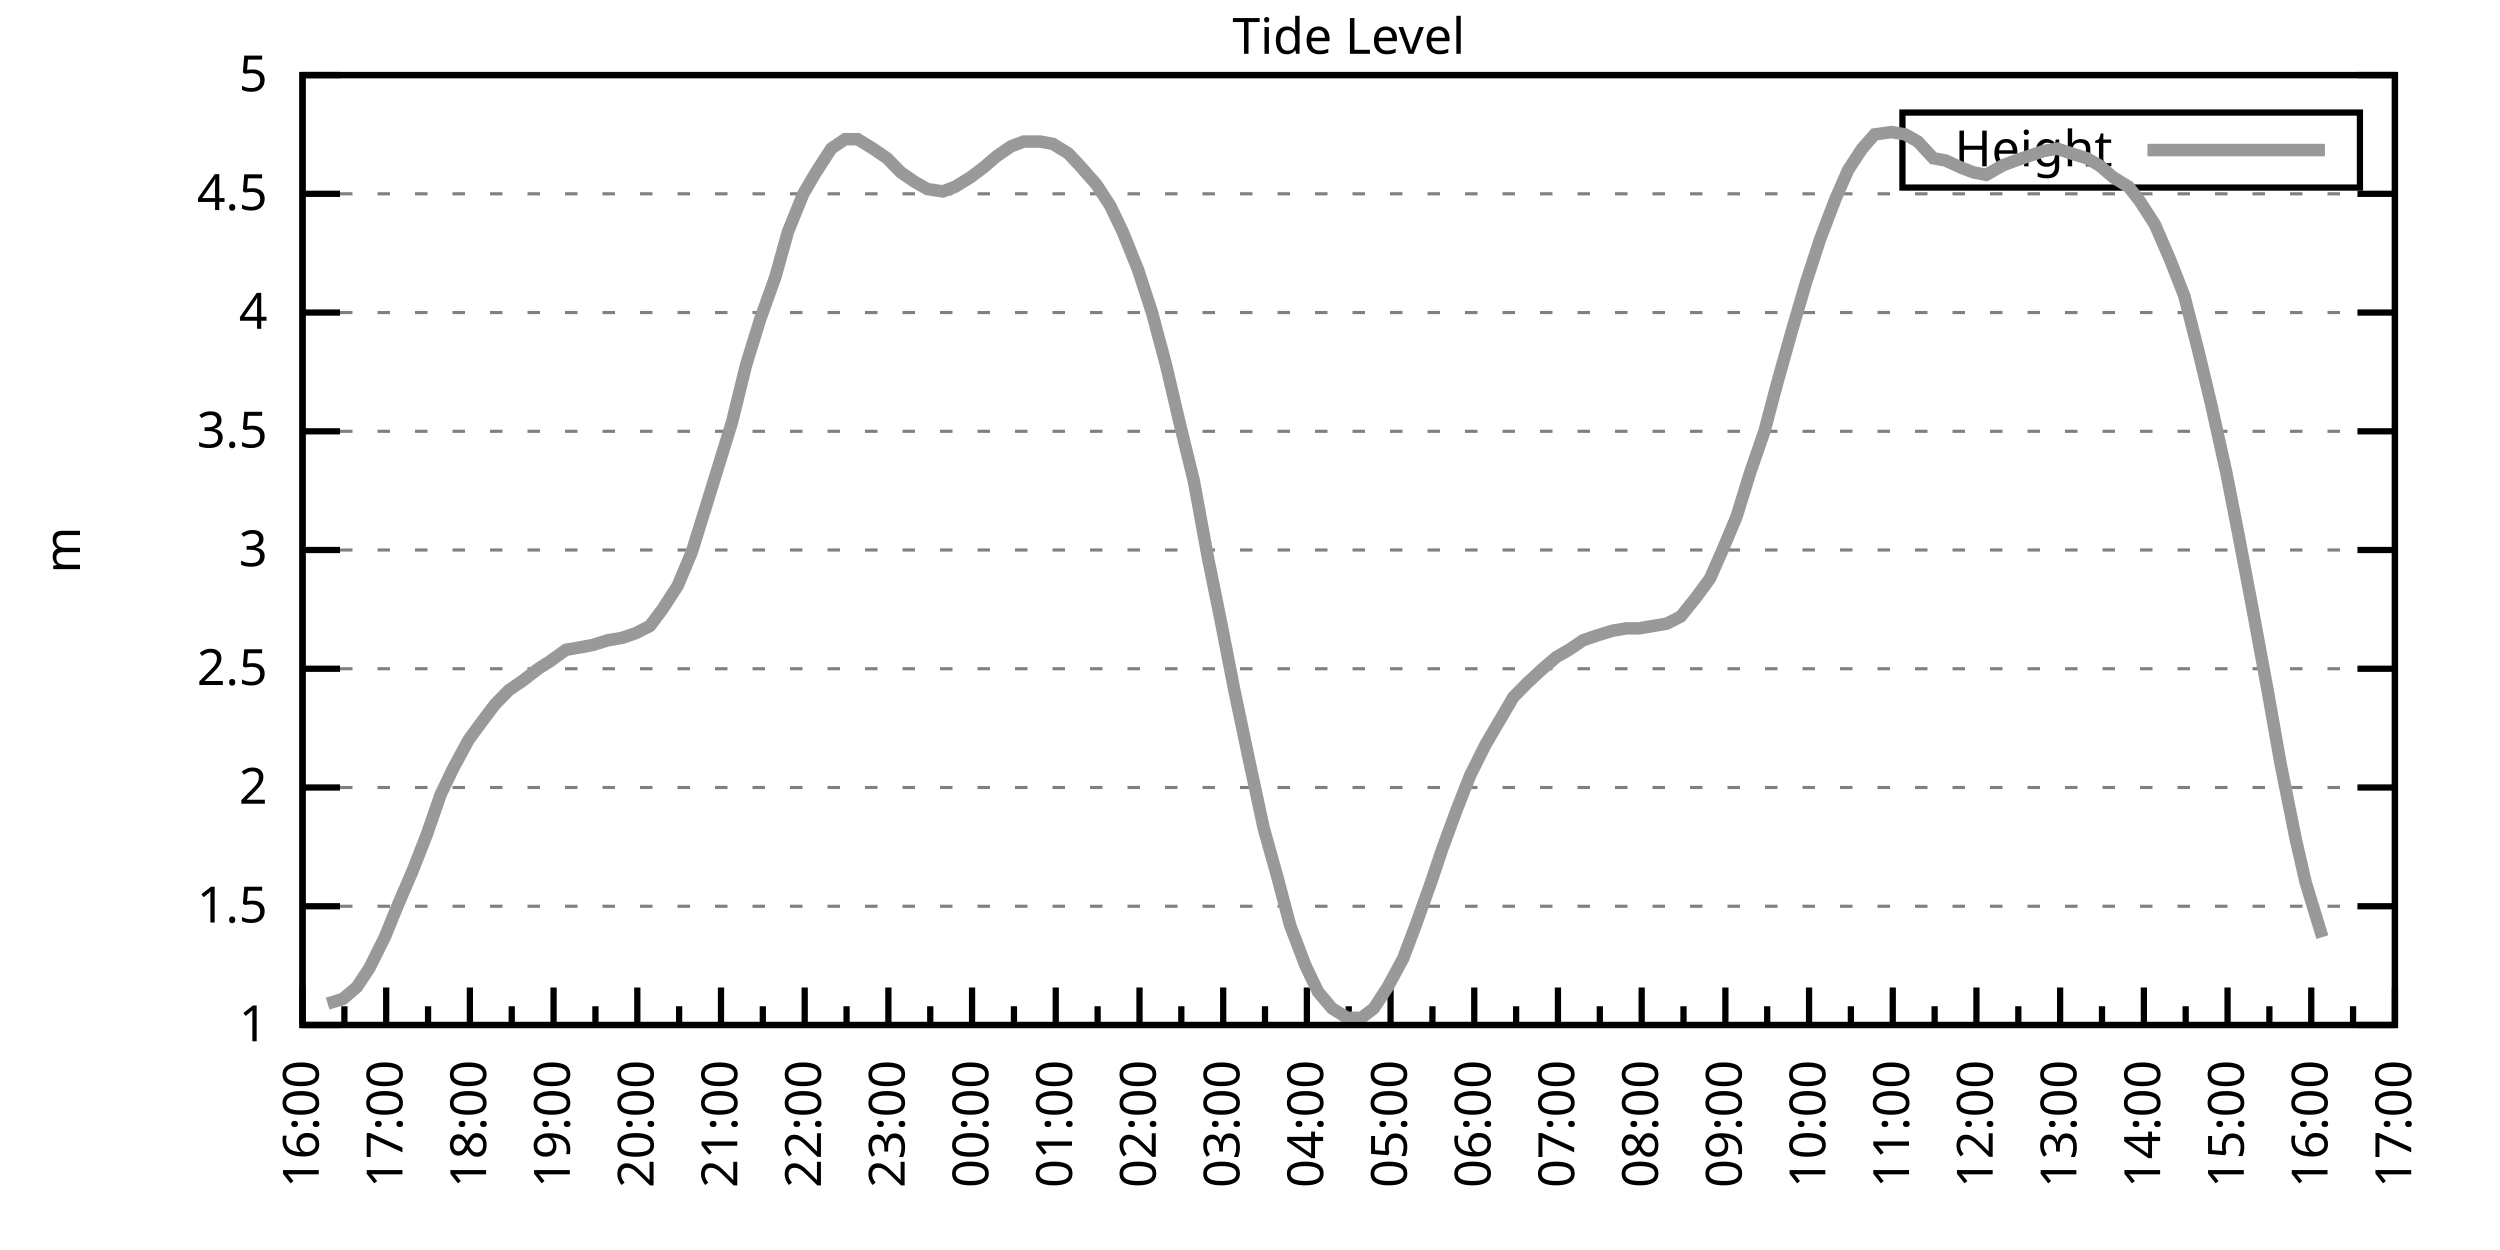
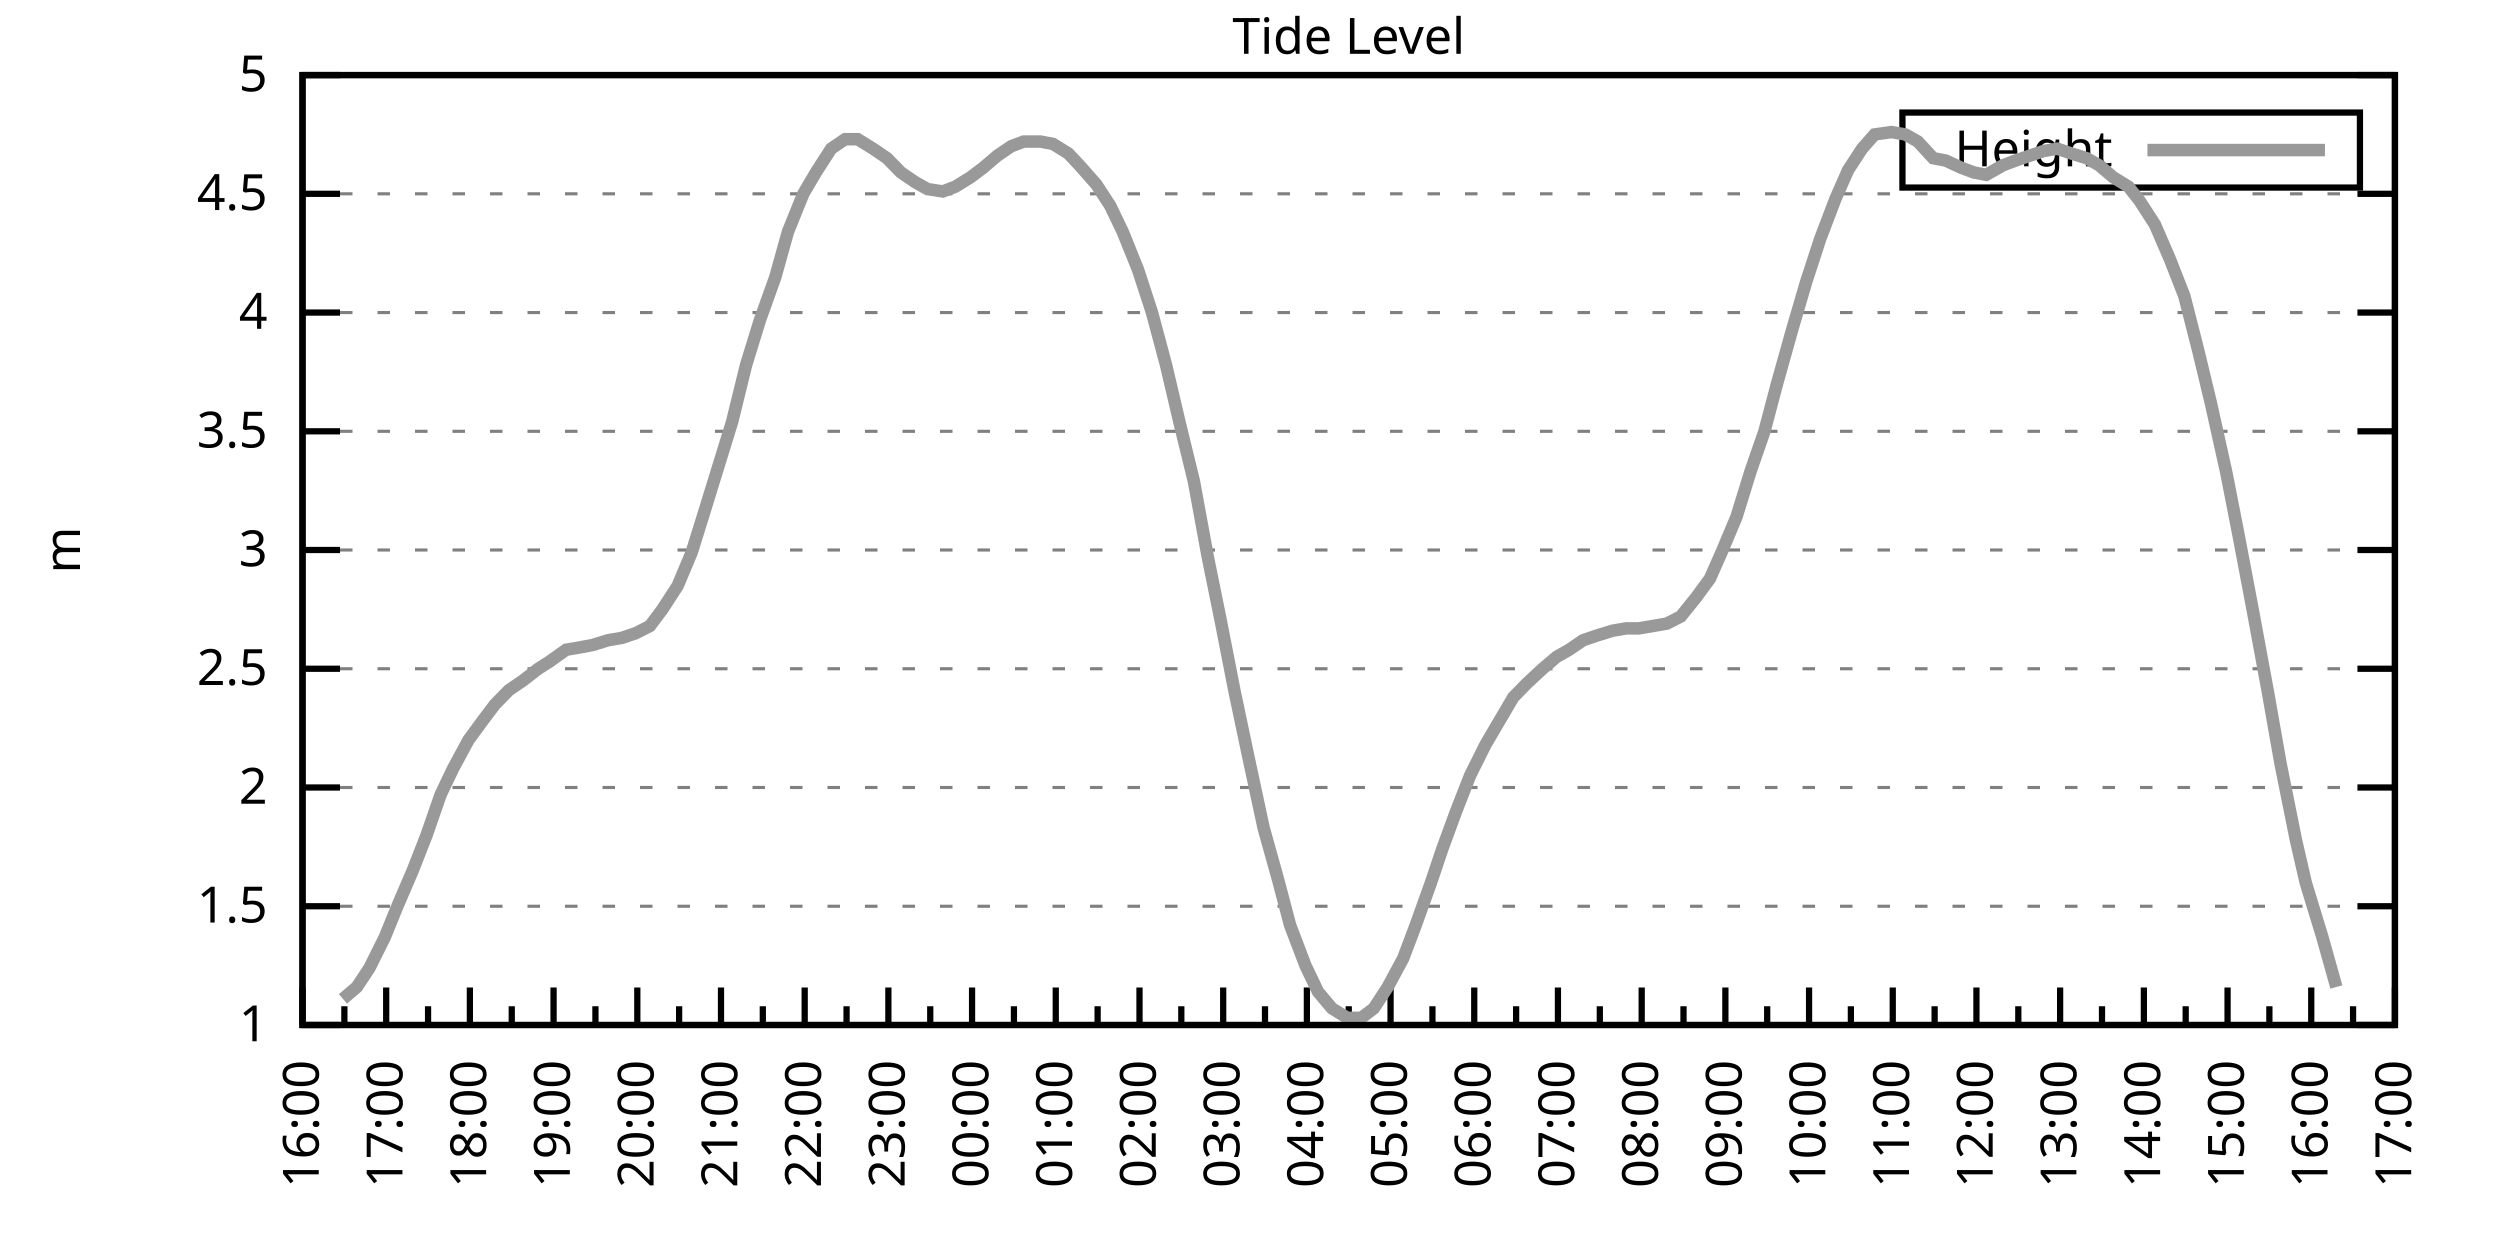
<svg xmlns="http://www.w3.org/2000/svg" xmlns:xlink="http://www.w3.org/1999/xlink" width="400" height="200" viewBox="0 0 400 200">
  <g id="gnuplot_canvas">
    <rect x="0" y="0" width="400" height="200" fill="none" />
    <defs>
      <circle id="gpDot" r="0.5" stroke-width="0.5" stroke="currentColor" />
      <path id="gpPt0" stroke-width="0.333" stroke="currentColor" d="M-1,0 h2 M0,-1 v2" />
      <path id="gpPt1" stroke-width="0.333" stroke="currentColor" d="M-1,-1 L1,1 M1,-1 L-1,1" />
      <path id="gpPt2" stroke-width="0.333" stroke="currentColor" d="M-1,0 L1,0 M0,-1 L0,1 M-1,-1 L1,1 M-1,1 L1,-1" />
      <rect id="gpPt3" stroke-width="0.333" stroke="currentColor" x="-1" y="-1" width="2" height="2" />
      <rect id="gpPt4" stroke-width="0.333" stroke="currentColor" fill="currentColor" x="-1" y="-1" width="2" height="2" />
      <circle id="gpPt5" stroke-width="0.333" stroke="currentColor" cx="0" cy="0" r="1" />
      <use xlink:href="#gpPt5" id="gpPt6" fill="currentColor" stroke="none" />
      <path id="gpPt7" stroke-width="0.333" stroke="currentColor" d="M0,-1.33 L-1.33,0.67 L1.33,0.67 z" />
      <use xlink:href="#gpPt7" id="gpPt8" fill="currentColor" stroke="none" />
      <use xlink:href="#gpPt7" id="gpPt9" stroke="currentColor" transform="rotate(180)" />
      <use xlink:href="#gpPt9" id="gpPt10" fill="currentColor" stroke="none" />
      <use xlink:href="#gpPt3" id="gpPt11" stroke="currentColor" transform="rotate(45)" />
      <use xlink:href="#gpPt11" id="gpPt12" fill="currentColor" stroke="none" />
      <path id="gpPt13" stroke-width="0.333" stroke="currentColor" d="M0,1.330 L1.265,0.411 L0.782,-1.067 L-0.782,-1.076 L-1.265,0.411 z" />
      <use xlink:href="#gpPt13" id="gpPt14" fill="currentColor" stroke="none" />
      <filter id="textbox" filterUnits="objectBoundingBox" x="0" y="0" height="1" width="1">
        <feFlood flood-color="white" flood-opacity="1" result="bgnd" />
        <feComposite in="SourceGraphic" in2="bgnd" operator="atop" />
      </filter>
      <filter id="greybox" filterUnits="objectBoundingBox" x="0" y="0" height="1" width="1">
        <feFlood flood-color="lightgrey" flood-opacity="1" result="grey" />
        <feComposite in="SourceGraphic" in2="grey" operator="atop" />
      </filter>
    </defs>
    <g fill="none" color="white" stroke="currentColor" stroke-width="1.00" stroke-linecap="butt" stroke-linejoin="miter">
</g>
    <g fill="none" color="black" stroke="currentColor" stroke-width="1.00" stroke-linecap="butt" stroke-linejoin="miter">
      <g stroke="none" shape-rendering="crispEdges">
        <polygon fill="rgb(255, 255, 255)" points="48.40,164.00 383.18,164.00 383.18,12.02 48.40,12.02 " />
      </g>
    </g>
    <g fill="none" color="black" stroke="currentColor" stroke-width="1.00" stroke-linecap="butt" stroke-linejoin="miter">
</g>
    <g fill="none" color="black" stroke="black" stroke-width="0.50" stroke-linecap="butt" stroke-linejoin="miter">
</g>
    <g fill="none" color="gray" stroke="currentColor" stroke-width="0.50" stroke-linecap="butt" stroke-linejoin="miter">
      <path stroke="gray" stroke-dasharray="2,4" class="gridline" d="M48.40,164.00 L383.19,164.00  " />
    </g>
    <g fill="none" color="gray" stroke="gray" stroke-width="1.00" stroke-linecap="butt" stroke-linejoin="miter">
</g>
    <g fill="none" color="black" stroke="currentColor" stroke-width="1.00" stroke-linecap="butt" stroke-linejoin="miter">
      <path stroke="black" d="M48.40,164.00 L54.40,164.00 M383.19,164.00 L377.19,164.00  " />
      <g transform="translate(42.80,166.60)" stroke="none" fill="black" font-family="Sans" font-size="8.00" text-anchor="end">
        <text>
          <tspan font-family="Sans"> 1</tspan>
        </text>
      </g>
    </g>
    <g fill="none" color="black" stroke="currentColor" stroke-width="1.00" stroke-linecap="butt" stroke-linejoin="miter">
</g>
    <g fill="none" color="black" stroke="black" stroke-width="0.50" stroke-linecap="butt" stroke-linejoin="miter">
</g>
    <g fill="none" color="gray" stroke="currentColor" stroke-width="0.50" stroke-linecap="butt" stroke-linejoin="miter">
      <path stroke="gray" stroke-dasharray="2,4" class="gridline" d="M48.40,145.00 L383.19,145.00  " />
    </g>
    <g fill="none" color="gray" stroke="gray" stroke-width="1.00" stroke-linecap="butt" stroke-linejoin="miter">
</g>
    <g fill="none" color="black" stroke="currentColor" stroke-width="1.00" stroke-linecap="butt" stroke-linejoin="miter">
      <path stroke="black" d="M48.40,145.00 L54.40,145.00 M383.19,145.00 L377.19,145.00  " />
      <g transform="translate(42.80,147.60)" stroke="none" fill="black" font-family="Sans" font-size="8.00" text-anchor="end">
        <text>
          <tspan font-family="Sans"> 1.5</tspan>
        </text>
      </g>
    </g>
    <g fill="none" color="black" stroke="currentColor" stroke-width="1.00" stroke-linecap="butt" stroke-linejoin="miter">
</g>
    <g fill="none" color="black" stroke="black" stroke-width="0.50" stroke-linecap="butt" stroke-linejoin="miter">
</g>
    <g fill="none" color="gray" stroke="currentColor" stroke-width="0.50" stroke-linecap="butt" stroke-linejoin="miter">
      <path stroke="gray" stroke-dasharray="2,4" class="gridline" d="M48.40,126.00 L383.19,126.00  " />
    </g>
    <g fill="none" color="gray" stroke="gray" stroke-width="1.00" stroke-linecap="butt" stroke-linejoin="miter">
</g>
    <g fill="none" color="black" stroke="currentColor" stroke-width="1.00" stroke-linecap="butt" stroke-linejoin="miter">
      <path stroke="black" d="M48.40,126.00 L54.40,126.00 M383.19,126.00 L377.19,126.00  " />
      <g transform="translate(42.80,128.60)" stroke="none" fill="black" font-family="Sans" font-size="8.00" text-anchor="end">
        <text>
          <tspan font-family="Sans"> 2</tspan>
        </text>
      </g>
    </g>
    <g fill="none" color="black" stroke="currentColor" stroke-width="1.00" stroke-linecap="butt" stroke-linejoin="miter">
</g>
    <g fill="none" color="black" stroke="black" stroke-width="0.50" stroke-linecap="butt" stroke-linejoin="miter">
</g>
    <g fill="none" color="gray" stroke="currentColor" stroke-width="0.50" stroke-linecap="butt" stroke-linejoin="miter">
      <path stroke="gray" stroke-dasharray="2,4" class="gridline" d="M48.40,107.00 L383.19,107.00  " />
    </g>
    <g fill="none" color="gray" stroke="gray" stroke-width="1.00" stroke-linecap="butt" stroke-linejoin="miter">
</g>
    <g fill="none" color="black" stroke="currentColor" stroke-width="1.00" stroke-linecap="butt" stroke-linejoin="miter">
      <path stroke="black" d="M48.40,107.00 L54.40,107.00 M383.19,107.00 L377.19,107.00  " />
      <g transform="translate(42.80,109.60)" stroke="none" fill="black" font-family="Sans" font-size="8.00" text-anchor="end">
        <text>
          <tspan font-family="Sans"> 2.5</tspan>
        </text>
      </g>
    </g>
    <g fill="none" color="black" stroke="currentColor" stroke-width="1.00" stroke-linecap="butt" stroke-linejoin="miter">
</g>
    <g fill="none" color="black" stroke="black" stroke-width="0.50" stroke-linecap="butt" stroke-linejoin="miter">
</g>
    <g fill="none" color="gray" stroke="currentColor" stroke-width="0.50" stroke-linecap="butt" stroke-linejoin="miter">
      <path stroke="gray" stroke-dasharray="2,4" class="gridline" d="M48.40,88.00 L383.19,88.00  " />
    </g>
    <g fill="none" color="gray" stroke="gray" stroke-width="1.00" stroke-linecap="butt" stroke-linejoin="miter">
</g>
    <g fill="none" color="black" stroke="currentColor" stroke-width="1.00" stroke-linecap="butt" stroke-linejoin="miter">
      <path stroke="black" d="M48.40,88.00 L54.40,88.00 M383.19,88.00 L377.19,88.00  " />
      <g transform="translate(42.80,90.60)" stroke="none" fill="black" font-family="Sans" font-size="8.00" text-anchor="end">
        <text>
          <tspan font-family="Sans"> 3</tspan>
        </text>
      </g>
    </g>
    <g fill="none" color="black" stroke="currentColor" stroke-width="1.00" stroke-linecap="butt" stroke-linejoin="miter">
</g>
    <g fill="none" color="black" stroke="black" stroke-width="0.50" stroke-linecap="butt" stroke-linejoin="miter">
</g>
    <g fill="none" color="gray" stroke="currentColor" stroke-width="0.50" stroke-linecap="butt" stroke-linejoin="miter">
      <path stroke="gray" stroke-dasharray="2,4" class="gridline" d="M48.40,69.01 L383.19,69.01  " />
    </g>
    <g fill="none" color="gray" stroke="gray" stroke-width="1.00" stroke-linecap="butt" stroke-linejoin="miter">
</g>
    <g fill="none" color="black" stroke="currentColor" stroke-width="1.00" stroke-linecap="butt" stroke-linejoin="miter">
      <path stroke="black" d="M48.40,69.01 L54.40,69.01 M383.19,69.01 L377.19,69.01  " />
      <g transform="translate(42.80,71.61)" stroke="none" fill="black" font-family="Sans" font-size="8.00" text-anchor="end">
        <text>
          <tspan font-family="Sans"> 3.5</tspan>
        </text>
      </g>
    </g>
    <g fill="none" color="black" stroke="currentColor" stroke-width="1.00" stroke-linecap="butt" stroke-linejoin="miter">
</g>
    <g fill="none" color="black" stroke="black" stroke-width="0.50" stroke-linecap="butt" stroke-linejoin="miter">
</g>
    <g fill="none" color="gray" stroke="currentColor" stroke-width="0.50" stroke-linecap="butt" stroke-linejoin="miter">
      <path stroke="gray" stroke-dasharray="2,4" class="gridline" d="M48.40,50.01 L383.19,50.01  " />
    </g>
    <g fill="none" color="gray" stroke="gray" stroke-width="1.00" stroke-linecap="butt" stroke-linejoin="miter">
</g>
    <g fill="none" color="black" stroke="currentColor" stroke-width="1.00" stroke-linecap="butt" stroke-linejoin="miter">
      <path stroke="black" d="M48.40,50.01 L54.40,50.01 M383.19,50.01 L377.19,50.01  " />
      <g transform="translate(42.80,52.61)" stroke="none" fill="black" font-family="Sans" font-size="8.00" text-anchor="end">
        <text>
          <tspan font-family="Sans"> 4</tspan>
        </text>
      </g>
    </g>
    <g fill="none" color="black" stroke="currentColor" stroke-width="1.00" stroke-linecap="butt" stroke-linejoin="miter">
</g>
    <g fill="none" color="black" stroke="black" stroke-width="0.50" stroke-linecap="butt" stroke-linejoin="miter">
</g>
    <g fill="none" color="gray" stroke="currentColor" stroke-width="0.50" stroke-linecap="butt" stroke-linejoin="miter">
      <path stroke="gray" stroke-dasharray="2,4" class="gridline" d="M48.40,31.01 L383.19,31.01  " />
    </g>
    <g fill="none" color="gray" stroke="gray" stroke-width="1.00" stroke-linecap="butt" stroke-linejoin="miter">
</g>
    <g fill="none" color="black" stroke="currentColor" stroke-width="1.00" stroke-linecap="butt" stroke-linejoin="miter">
      <path stroke="black" d="M48.40,31.01 L54.40,31.01 M383.19,31.01 L377.19,31.01  " />
      <g transform="translate(42.80,33.61)" stroke="none" fill="black" font-family="Sans" font-size="8.00" text-anchor="end">
        <text>
          <tspan font-family="Sans"> 4.5</tspan>
        </text>
      </g>
    </g>
    <g fill="none" color="black" stroke="currentColor" stroke-width="1.00" stroke-linecap="butt" stroke-linejoin="miter">
</g>
    <g fill="none" color="black" stroke="black" stroke-width="0.50" stroke-linecap="butt" stroke-linejoin="miter">
</g>
    <g fill="none" color="gray" stroke="currentColor" stroke-width="0.50" stroke-linecap="butt" stroke-linejoin="miter">
      <path stroke="gray" stroke-dasharray="2,4" class="gridline" d="M48.40,12.01 L383.19,12.01  " />
    </g>
    <g fill="none" color="gray" stroke="gray" stroke-width="1.00" stroke-linecap="butt" stroke-linejoin="miter">
</g>
    <g fill="none" color="black" stroke="currentColor" stroke-width="1.00" stroke-linecap="butt" stroke-linejoin="miter">
      <path stroke="black" d="M48.40,12.01 L54.40,12.01 M383.19,12.01 L377.19,12.01  " />
      <g transform="translate(42.80,14.61)" stroke="none" fill="black" font-family="Sans" font-size="8.00" text-anchor="end">
        <text>
          <tspan font-family="Sans"> 5</tspan>
        </text>
      </g>
    </g>
    <g fill="none" color="black" stroke="currentColor" stroke-width="1.00" stroke-linecap="butt" stroke-linejoin="miter">
      <path stroke="black" d="M48.40,164.00 L48.40,158.00  " />
      <g transform="translate(51.00,169.60) rotate(270)" stroke="none" fill="black" font-family="Sans" font-size="8.00" text-anchor="end">
        <text>
          <tspan font-family="Sans">16:00</tspan>
        </text>
      </g>
    </g>
    <g fill="none" color="black" stroke="currentColor" stroke-width="1.00" stroke-linecap="butt" stroke-linejoin="miter">
      <path stroke="black" d="M55.10,164.00 L55.10,161.00 M61.79,164.00 L61.79,158.00  " />
      <g transform="translate(64.39,169.60) rotate(270)" stroke="none" fill="black" font-family="Sans" font-size="8.00" text-anchor="end">
        <text>
          <tspan font-family="Sans">17:00</tspan>
        </text>
      </g>
    </g>
    <g fill="none" color="black" stroke="currentColor" stroke-width="1.00" stroke-linecap="butt" stroke-linejoin="miter">
      <path stroke="black" d="M68.49,164.00 L68.49,161.00 M75.18,164.00 L75.18,158.00  " />
      <g transform="translate(77.78,169.60) rotate(270)" stroke="none" fill="black" font-family="Sans" font-size="8.00" text-anchor="end">
        <text>
          <tspan font-family="Sans">18:00</tspan>
        </text>
      </g>
    </g>
    <g fill="none" color="black" stroke="currentColor" stroke-width="1.00" stroke-linecap="butt" stroke-linejoin="miter">
      <path stroke="black" d="M81.88,164.00 L81.88,161.00 M88.57,164.00 L88.57,158.00  " />
      <g transform="translate(91.17,169.60) rotate(270)" stroke="none" fill="black" font-family="Sans" font-size="8.00" text-anchor="end">
        <text>
          <tspan font-family="Sans">19:00</tspan>
        </text>
      </g>
    </g>
    <g fill="none" color="black" stroke="currentColor" stroke-width="1.00" stroke-linecap="butt" stroke-linejoin="miter">
      <path stroke="black" d="M95.27,164.00 L95.27,161.00 M101.97,164.00 L101.97,158.00  " />
      <g transform="translate(104.57,169.60) rotate(270)" stroke="none" fill="black" font-family="Sans" font-size="8.00" text-anchor="end">
        <text>
          <tspan font-family="Sans">20:00</tspan>
        </text>
      </g>
    </g>
    <g fill="none" color="black" stroke="currentColor" stroke-width="1.00" stroke-linecap="butt" stroke-linejoin="miter">
      <path stroke="black" d="M108.66,164.00 L108.66,161.00 M115.36,164.00 L115.36,158.00  " />
      <g transform="translate(117.96,169.60) rotate(270)" stroke="none" fill="black" font-family="Sans" font-size="8.00" text-anchor="end">
        <text>
          <tspan font-family="Sans">21:00</tspan>
        </text>
      </g>
    </g>
    <g fill="none" color="black" stroke="currentColor" stroke-width="1.00" stroke-linecap="butt" stroke-linejoin="miter">
      <path stroke="black" d="M122.05,164.00 L122.05,161.00 M128.75,164.00 L128.75,158.00  " />
      <g transform="translate(131.35,169.60) rotate(270)" stroke="none" fill="black" font-family="Sans" font-size="8.00" text-anchor="end">
        <text>
          <tspan font-family="Sans">22:00</tspan>
        </text>
      </g>
    </g>
    <g fill="none" color="black" stroke="currentColor" stroke-width="1.00" stroke-linecap="butt" stroke-linejoin="miter">
      <path stroke="black" d="M135.45,164.00 L135.45,161.00 M142.14,164.00 L142.14,158.00  " />
      <g transform="translate(144.74,169.60) rotate(270)" stroke="none" fill="black" font-family="Sans" font-size="8.00" text-anchor="end">
        <text>
          <tspan font-family="Sans">23:00</tspan>
        </text>
      </g>
    </g>
    <g fill="none" color="black" stroke="currentColor" stroke-width="1.00" stroke-linecap="butt" stroke-linejoin="miter">
      <path stroke="black" d="M148.84,164.00 L148.84,161.00 M155.53,164.00 L155.53,158.00  " />
      <g transform="translate(158.13,169.60) rotate(270)" stroke="none" fill="black" font-family="Sans" font-size="8.00" text-anchor="end">
        <text>
          <tspan font-family="Sans">00:00</tspan>
        </text>
      </g>
    </g>
    <g fill="none" color="black" stroke="currentColor" stroke-width="1.00" stroke-linecap="butt" stroke-linejoin="miter">
      <path stroke="black" d="M162.23,164.00 L162.23,161.00 M168.92,164.00 L168.92,158.00  " />
      <g transform="translate(171.52,169.60) rotate(270)" stroke="none" fill="black" font-family="Sans" font-size="8.00" text-anchor="end">
        <text>
          <tspan font-family="Sans">01:00</tspan>
        </text>
      </g>
    </g>
    <g fill="none" color="black" stroke="currentColor" stroke-width="1.00" stroke-linecap="butt" stroke-linejoin="miter">
      <path stroke="black" d="M175.62,164.00 L175.62,161.00 M182.32,164.00 L182.32,158.00  " />
      <g transform="translate(184.92,169.60) rotate(270)" stroke="none" fill="black" font-family="Sans" font-size="8.00" text-anchor="end">
        <text>
          <tspan font-family="Sans">02:00</tspan>
        </text>
      </g>
    </g>
    <g fill="none" color="black" stroke="currentColor" stroke-width="1.00" stroke-linecap="butt" stroke-linejoin="miter">
      <path stroke="black" d="M189.01,164.00 L189.01,161.00 M195.71,164.00 L195.71,158.00  " />
      <g transform="translate(198.31,169.60) rotate(270)" stroke="none" fill="black" font-family="Sans" font-size="8.00" text-anchor="end">
        <text>
          <tspan font-family="Sans">03:00</tspan>
        </text>
      </g>
    </g>
    <g fill="none" color="black" stroke="currentColor" stroke-width="1.00" stroke-linecap="butt" stroke-linejoin="miter">
      <path stroke="black" d="M202.40,164.00 L202.40,161.00 M209.10,164.00 L209.10,158.00  " />
      <g transform="translate(211.70,169.60) rotate(270)" stroke="none" fill="black" font-family="Sans" font-size="8.00" text-anchor="end">
        <text>
          <tspan font-family="Sans">04:00</tspan>
        </text>
      </g>
    </g>
    <g fill="none" color="black" stroke="currentColor" stroke-width="1.00" stroke-linecap="butt" stroke-linejoin="miter">
      <path stroke="black" d="M215.80,164.00 L215.80,161.00 M222.49,164.00 L222.49,158.00  " />
      <g transform="translate(225.09,169.60) rotate(270)" stroke="none" fill="black" font-family="Sans" font-size="8.00" text-anchor="end">
        <text>
          <tspan font-family="Sans">05:00</tspan>
        </text>
      </g>
    </g>
    <g fill="none" color="black" stroke="currentColor" stroke-width="1.00" stroke-linecap="butt" stroke-linejoin="miter">
      <path stroke="black" d="M229.19,164.00 L229.19,161.00 M235.88,164.00 L235.88,158.00  " />
      <g transform="translate(238.48,169.60) rotate(270)" stroke="none" fill="black" font-family="Sans" font-size="8.00" text-anchor="end">
        <text>
          <tspan font-family="Sans">06:00</tspan>
        </text>
      </g>
    </g>
    <g fill="none" color="black" stroke="currentColor" stroke-width="1.00" stroke-linecap="butt" stroke-linejoin="miter">
      <path stroke="black" d="M242.58,164.00 L242.58,161.00 M249.27,164.00 L249.27,158.00  " />
      <g transform="translate(251.87,169.60) rotate(270)" stroke="none" fill="black" font-family="Sans" font-size="8.00" text-anchor="end">
        <text>
          <tspan font-family="Sans">07:00</tspan>
        </text>
      </g>
    </g>
    <g fill="none" color="black" stroke="currentColor" stroke-width="1.00" stroke-linecap="butt" stroke-linejoin="miter">
      <path stroke="black" d="M255.97,164.00 L255.97,161.00 M262.67,164.00 L262.67,158.00  " />
      <g transform="translate(265.27,169.60) rotate(270)" stroke="none" fill="black" font-family="Sans" font-size="8.00" text-anchor="end">
        <text>
          <tspan font-family="Sans">08:00</tspan>
        </text>
      </g>
    </g>
    <g fill="none" color="black" stroke="currentColor" stroke-width="1.00" stroke-linecap="butt" stroke-linejoin="miter">
      <path stroke="black" d="M269.36,164.00 L269.36,161.00 M276.06,164.00 L276.06,158.00  " />
      <g transform="translate(278.66,169.60) rotate(270)" stroke="none" fill="black" font-family="Sans" font-size="8.00" text-anchor="end">
        <text>
          <tspan font-family="Sans">09:00</tspan>
        </text>
      </g>
    </g>
    <g fill="none" color="black" stroke="currentColor" stroke-width="1.00" stroke-linecap="butt" stroke-linejoin="miter">
      <path stroke="black" d="M282.75,164.00 L282.75,161.00 M289.45,164.00 L289.45,158.00  " />
      <g transform="translate(292.05,169.60) rotate(270)" stroke="none" fill="black" font-family="Sans" font-size="8.00" text-anchor="end">
        <text>
          <tspan font-family="Sans">10:00</tspan>
        </text>
      </g>
    </g>
    <g fill="none" color="black" stroke="currentColor" stroke-width="1.00" stroke-linecap="butt" stroke-linejoin="miter">
      <path stroke="black" d="M296.14,164.00 L296.14,161.00 M302.84,164.00 L302.84,158.00  " />
      <g transform="translate(305.44,169.60) rotate(270)" stroke="none" fill="black" font-family="Sans" font-size="8.00" text-anchor="end">
        <text>
          <tspan font-family="Sans">11:00</tspan>
        </text>
      </g>
    </g>
    <g fill="none" color="black" stroke="currentColor" stroke-width="1.00" stroke-linecap="butt" stroke-linejoin="miter">
      <path stroke="black" d="M309.54,164.00 L309.54,161.00 M316.23,164.00 L316.23,158.00  " />
      <g transform="translate(318.83,169.60) rotate(270)" stroke="none" fill="black" font-family="Sans" font-size="8.00" text-anchor="end">
        <text>
          <tspan font-family="Sans">12:00</tspan>
        </text>
      </g>
    </g>
    <g fill="none" color="black" stroke="currentColor" stroke-width="1.00" stroke-linecap="butt" stroke-linejoin="miter">
      <path stroke="black" d="M322.93,164.00 L322.93,161.00 M329.62,164.00 L329.62,158.00  " />
      <g transform="translate(332.22,169.60) rotate(270)" stroke="none" fill="black" font-family="Sans" font-size="8.00" text-anchor="end">
        <text>
          <tspan font-family="Sans">13:00</tspan>
        </text>
      </g>
    </g>
    <g fill="none" color="black" stroke="currentColor" stroke-width="1.00" stroke-linecap="butt" stroke-linejoin="miter">
      <path stroke="black" d="M336.32,164.00 L336.32,161.00 M343.02,164.00 L343.02,158.00  " />
      <g transform="translate(345.62,169.60) rotate(270)" stroke="none" fill="black" font-family="Sans" font-size="8.00" text-anchor="end">
        <text>
          <tspan font-family="Sans">14:00</tspan>
        </text>
      </g>
    </g>
    <g fill="none" color="black" stroke="currentColor" stroke-width="1.00" stroke-linecap="butt" stroke-linejoin="miter">
      <path stroke="black" d="M349.71,164.00 L349.71,161.00 M356.41,164.00 L356.41,158.00  " />
      <g transform="translate(359.01,169.60) rotate(270)" stroke="none" fill="black" font-family="Sans" font-size="8.00" text-anchor="end">
        <text>
          <tspan font-family="Sans">15:00</tspan>
        </text>
      </g>
    </g>
    <g fill="none" color="black" stroke="currentColor" stroke-width="1.00" stroke-linecap="butt" stroke-linejoin="miter">
      <path stroke="black" d="M363.10,164.00 L363.10,161.00 M369.80,164.00 L369.80,158.00  " />
      <g transform="translate(372.40,169.60) rotate(270)" stroke="none" fill="black" font-family="Sans" font-size="8.00" text-anchor="end">
        <text>
          <tspan font-family="Sans">16:00</tspan>
        </text>
      </g>
    </g>
    <g fill="none" color="black" stroke="currentColor" stroke-width="1.00" stroke-linecap="butt" stroke-linejoin="miter">
      <path stroke="black" d="M376.49,164.00 L376.49,161.00 M383.19,164.00 L383.19,158.00  " />
      <g transform="translate(385.79,169.60) rotate(270)" stroke="none" fill="black" font-family="Sans" font-size="8.00" text-anchor="end">
        <text>
          <tspan font-family="Sans">17:00</tspan>
        </text>
      </g>
    </g>
    <g fill="none" color="black" stroke="currentColor" stroke-width="1.00" stroke-linecap="butt" stroke-linejoin="miter">
</g>
    <g fill="none" color="black" stroke="currentColor" stroke-width="1.00" stroke-linecap="butt" stroke-linejoin="miter">
      <path stroke="black" d="M48.40,12.01 L48.40,164.00 L383.19,164.00 L383.19,12.01 L48.40,12.01 Z  " />
    </g>
    <g fill="none" color="black" stroke="currentColor" stroke-width="1.00" stroke-linecap="butt" stroke-linejoin="miter">
      <g transform="translate(12.80,88.01) rotate(270)" stroke="none" fill="black" font-family="Sans" font-size="8.00" text-anchor="middle">
        <text>
          <tspan font-family="Sans">m</tspan>
        </text>
      </g>
    </g>
    <g fill="none" color="black" stroke="currentColor" stroke-width="1.00" stroke-linecap="butt" stroke-linejoin="miter">
</g>
    <g fill="none" color="black" stroke="currentColor" stroke-width="1.00" stroke-linecap="butt" stroke-linejoin="miter">
      <path stroke="black" d="M304.39,30.01 L304.39,18.01 L377.59,18.01 L377.59,30.01 L304.39,30.01 Z  " />
    </g>
    <g id="Tide_level_plot_1">
      <g fill="none" color="white" stroke="black" stroke-width="2.00" stroke-linecap="butt" stroke-linejoin="miter">
</g>
      <g fill="none" color="black" stroke="currentColor" stroke-width="2.00" stroke-linecap="butt" stroke-linejoin="miter">
        <g transform="translate(337.99,26.61)" stroke="none" fill="black" font-family="Sans" font-size="8.00" text-anchor="end">
          <text>
            <tspan font-family="Sans">Height</tspan>
          </text>
        </g>
      </g>
      <g fill="none" color="black" stroke="currentColor" stroke-width="2.00" stroke-linecap="butt" stroke-linejoin="miter">
-         <path stroke="rgb(153, 153, 153)" d="M343.59,24.01 L371.99,24.01 M52.42,160.58 L54.87,159.82 L57.10,157.92 L59.11,154.88 L61.57,149.94 L63.58,145.00   L66.03,139.30 L68.26,133.60 L70.50,127.14 L72.50,122.96 L74.96,118.40 L77.19,115.36 L79.20,112.70 L81.43,110.42   L83.66,108.90 L86.12,107.00 L87.91,105.86 L90.58,103.96 L92.82,103.58 L94.82,103.20 L97.28,102.44 L99.51,102.06   L101.74,101.30 L103.98,100.16 L105.98,97.50 L108.44,93.70 L110.67,88.38 L112.68,81.93 L114.91,74.71 L117.14,67.49   L119.38,58.37 L121.61,51.15 L124.06,44.31 L126.07,37.09 L128.53,31.01 L130.54,27.59 L132.99,23.79 L135.22,22.27   L137.23,22.27 L139.69,23.79 L141.92,25.31 L144.15,27.59 L146.38,29.11 L148.39,30.25 L150.85,30.63 L152.85,29.87   L155.31,28.35 L157.32,26.83 L159.55,24.93 L161.78,23.41 L163.79,22.65 L166.47,22.65 L168.48,23.03 L170.93,24.55   L172.72,26.45 L175.40,29.49 L177.63,32.91 L179.64,37.09 L182.09,43.17 L184.32,50.01 L186.56,58.37 L188.79,67.87   L191.02,76.99 L193.25,89.14 L195.26,99.02 L197.49,110.42 L199.73,121.06 L202.18,132.46 L204.41,140.44 L206.42,148.04   L208.88,154.50 L210.88,158.68 L213.12,161.34 L215.57,162.86 L217.80,162.86 L219.81,161.34 L222.04,157.92 L224.50,153.36   L226.51,148.04 L228.96,141.20 L230.75,135.88 L232.98,129.80 L235.21,124.10 L237.67,119.16 L240.12,114.98 L242.13,111.56   L244.36,109.28 L246.82,107.00 L249.05,105.10 L251.06,103.96 L253.29,102.44 L255.52,101.68 L257.98,100.92 L260.21,100.54   L262.22,100.54 L264.45,100.16 L266.68,99.78 L268.92,98.64 L271.37,95.60 L273.60,92.56 L275.61,88.00 L277.84,82.69   L280.07,75.47 L282.31,69.01 L284.32,61.41 L286.77,52.67 L289.00,45.07 L291.23,38.23 L293.69,31.77 L295.70,27.21   L297.93,23.79 L299.94,21.51 L302.62,21.13 L304.85,21.51 L306.86,22.65 L309.31,25.31 L311.32,25.69 L313.78,26.83   L315.79,27.59 L317.79,27.97 L320.47,26.45 L322.48,25.69 L324.71,24.93 L326.95,24.17 L329.18,23.79 L331.41,24.55   L333.86,25.31 L335.87,26.45 L338.10,28.35 L340.56,29.87 L342.35,32.15 L344.80,35.95 L347.26,41.65 L349.49,47.35   L351.72,56.09 L353.73,64.45 L356.18,75.47 L358.19,85.73 L360.42,97.50 L362.88,110.80 L364.89,122.20 L367.34,134.36   L368.91,141.20 L371.58,149.94  " />
+         <path stroke="rgb(153, 153, 153)" d="M343.59,24.01 L371.99,24.01 M54.87,159.82 L57.10,157.92 L59.11,154.88 L61.57,149.94 L63.58,145.00 L66.03,139.30   L68.26,133.60 L70.50,127.14 L72.50,122.96 L74.96,118.40 L77.19,115.36 L79.20,112.70 L81.43,110.42 L83.66,108.90   L86.12,107.00 L87.91,105.86 L90.58,103.96 L92.82,103.58 L94.82,103.20 L97.28,102.44 L99.51,102.06 L101.74,101.30   L103.98,100.16 L105.98,97.50 L108.44,93.70 L110.67,88.38 L112.68,81.93 L114.91,74.71 L117.14,67.49 L119.38,58.37   L121.61,51.15 L124.06,44.31 L126.07,37.09 L128.53,31.01 L130.54,27.59 L132.99,23.79 L135.22,22.27 L137.23,22.27   L139.69,23.79 L141.92,25.31 L144.15,27.59 L146.38,29.11 L148.39,30.25 L150.85,30.63 L152.85,29.87 L155.31,28.35   L157.32,26.83 L159.55,24.93 L161.78,23.41 L163.79,22.65 L166.47,22.65 L168.48,23.03 L170.93,24.55 L172.72,26.45   L175.40,29.49 L177.63,32.91 L179.64,37.09 L182.09,43.17 L184.32,50.01 L186.56,58.37 L188.79,67.87 L191.02,76.99   L193.25,89.14 L195.26,99.02 L197.49,110.42 L199.73,121.06 L202.18,132.46 L204.41,140.44 L206.42,148.04 L208.88,154.50   L210.88,158.68 L213.12,161.34 L215.57,162.86 L217.80,162.86 L219.81,161.34 L222.04,157.92 L224.50,153.36 L226.51,148.04   L228.96,141.20 L230.75,135.88 L232.98,129.80 L235.21,124.10 L237.67,119.16 L240.12,114.98 L242.13,111.56 L244.36,109.28   L246.82,107.00 L249.05,105.10 L251.06,103.96 L253.29,102.44 L255.52,101.68 L257.98,100.92 L260.21,100.54 L262.22,100.54   L264.45,100.16 L266.68,99.78 L268.92,98.64 L271.37,95.60 L273.60,92.56 L275.61,88.00 L277.84,82.69 L280.07,75.47   L282.31,69.01 L284.32,61.41 L286.77,52.67 L289.00,45.07 L291.23,38.23 L293.69,31.77 L295.70,27.21 L297.93,23.79   L299.94,21.51 L302.62,21.13 L304.85,21.51 L306.86,22.65 L309.31,25.31 L311.32,25.69 L313.78,26.83 L315.79,27.59   L317.79,27.97 L320.47,26.45 L322.48,25.69 L324.71,24.93 L326.95,24.17 L329.18,23.79 L331.41,24.55 L333.86,25.31   L335.87,26.45 L338.10,28.35 L340.56,29.87 L342.35,32.15 L344.80,35.95 L347.26,41.65 L349.49,47.35 L351.72,56.09   L353.73,64.45 L356.18,75.47 L358.19,85.73 L360.42,97.50 L362.88,110.80 L364.89,122.20 L367.34,134.36 L368.91,141.20   L371.58,149.94 L373.82,157.92  " />
      </g>
    </g>
    <g fill="none" color="black" stroke="currentColor" stroke-width="2.00" stroke-linecap="butt" stroke-linejoin="miter">
</g>
    <g fill="none" color="black" stroke="black" stroke-width="1.00" stroke-linecap="butt" stroke-linejoin="miter">
</g>
    <g fill="none" color="black" stroke="currentColor" stroke-width="1.00" stroke-linecap="butt" stroke-linejoin="miter">
      <path stroke="black" d="M48.40,12.01 L48.40,164.00 L383.19,164.00 L383.19,12.01 L48.40,12.01 Z  " />
    </g>
    <g fill="none" color="black" stroke="currentColor" stroke-width="1.00" stroke-linecap="butt" stroke-linejoin="miter">
      <g transform="translate(215.79,8.61)" stroke="none" fill="black" font-family="Sans" font-size="8.00" text-anchor="middle">
        <text>
          <tspan font-family="Sans">Tide Level</tspan>
        </text>
      </g>
    </g>
    <g fill="none" color="black" stroke="currentColor" stroke-width="1.00" stroke-linecap="butt" stroke-linejoin="miter">
</g>
  </g>
</svg>
